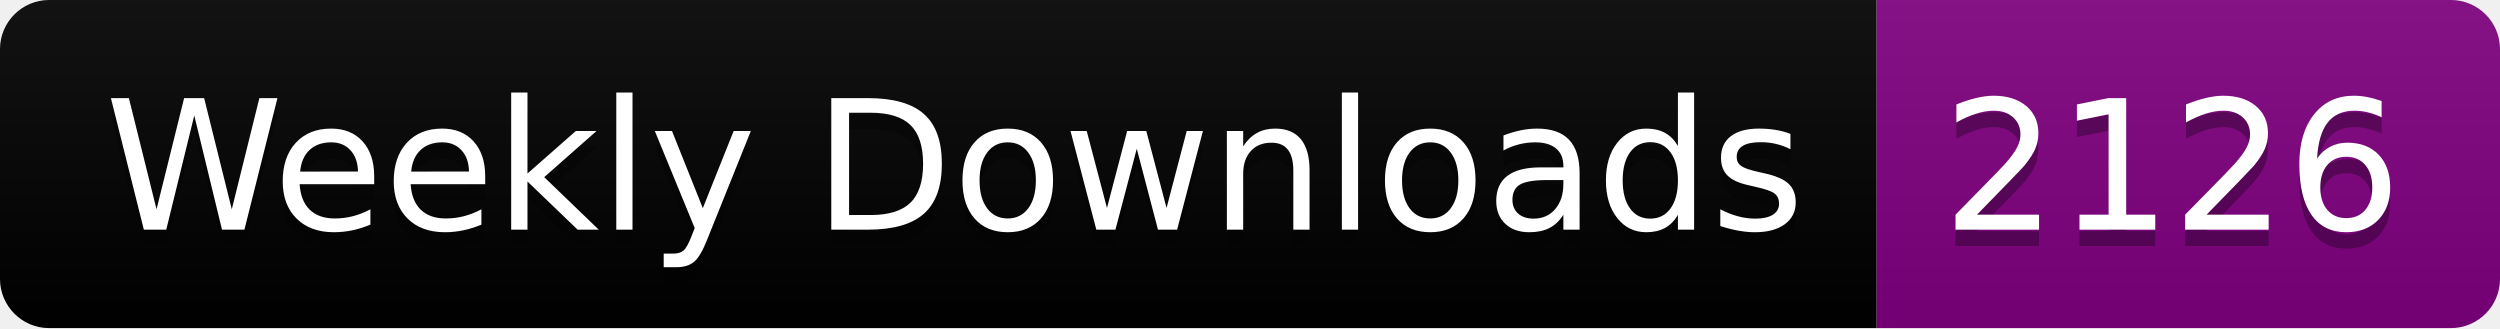
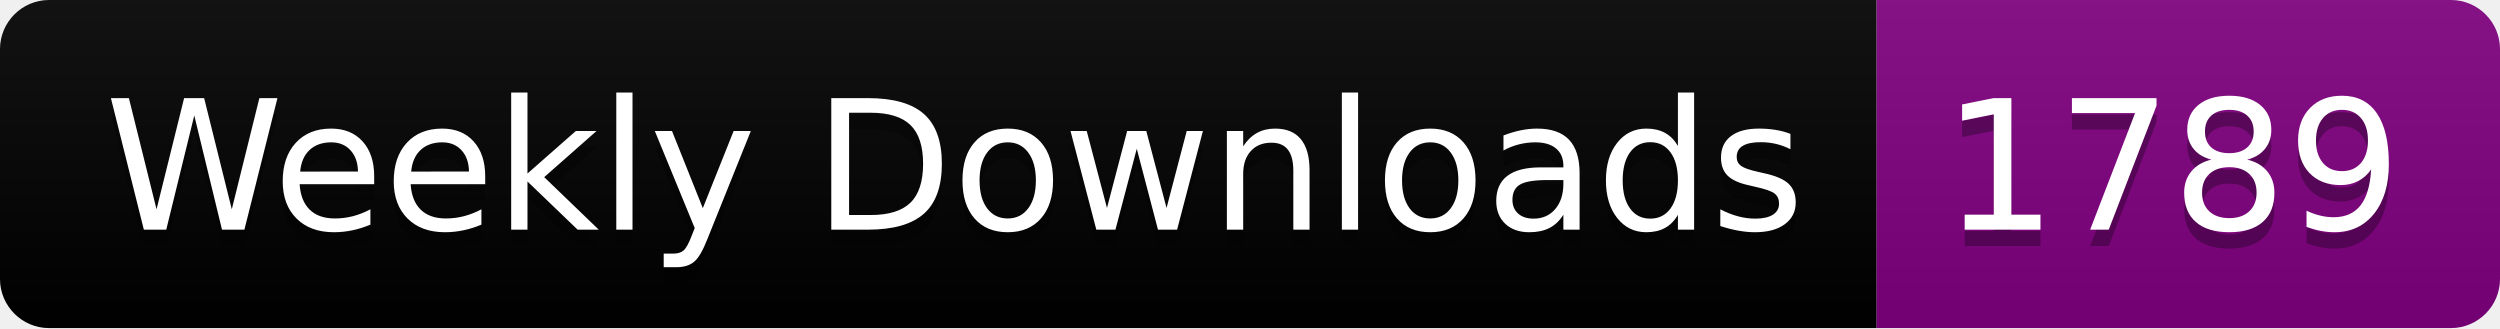
<svg xmlns="http://www.w3.org/2000/svg" width="152.4" height="20">
  <linearGradient id="smooth" x2="0" y2="100%">
    <stop offset="0" stop-color="#bbb" stop-opacity=".1" />
    <stop offset="1" stop-opacity=".1" />
  </linearGradient>
  <clipPath id="round">
    <rect width="152.4" height="20" rx="3" fill="#fff" />
  </clipPath>
  <g clip-path="url(#round)">
    <rect width="114.4" height="20" fill="black" />
    <rect x="114.4" width="38.0" height="20" fill="purple" />
    <rect width="152.4" height="20" fill="url(#smooth)" />
  </g>
  <g fill="#fff" text-anchor="middle" font-family="DejaVu Sans,Verdana,Geneva,sans-serif" font-size="110">
    <text x="582.0" y="150" fill="#010101" fill-opacity=".3" transform="scale(0.1)" textLength="1044.0" lengthAdjust="spacing">Weekly Downloads</text>
    <text x="582.0" y="140" transform="scale(0.1)" textLength="1044.0" lengthAdjust="spacing">Weekly Downloads</text>
-     <text x="1324.0" y="150" fill="#010101" fill-opacity=".3" transform="scale(0.1)" textLength="280.0" lengthAdjust="spacing">2126</text>
-     <text x="1324.0" y="140" transform="scale(0.1)" textLength="280.0" lengthAdjust="spacing">2126</text>
+     <text x="1324.0" y="150" fill="#010101" fill-opacity=".3" transform="scale(0.1)" textLength="280.0" lengthAdjust="spacing">1789</text>
+     <text x="1324.0" y="140" transform="scale(0.1)" textLength="280.0" lengthAdjust="spacing">1789</text>
  </g>
</svg>
